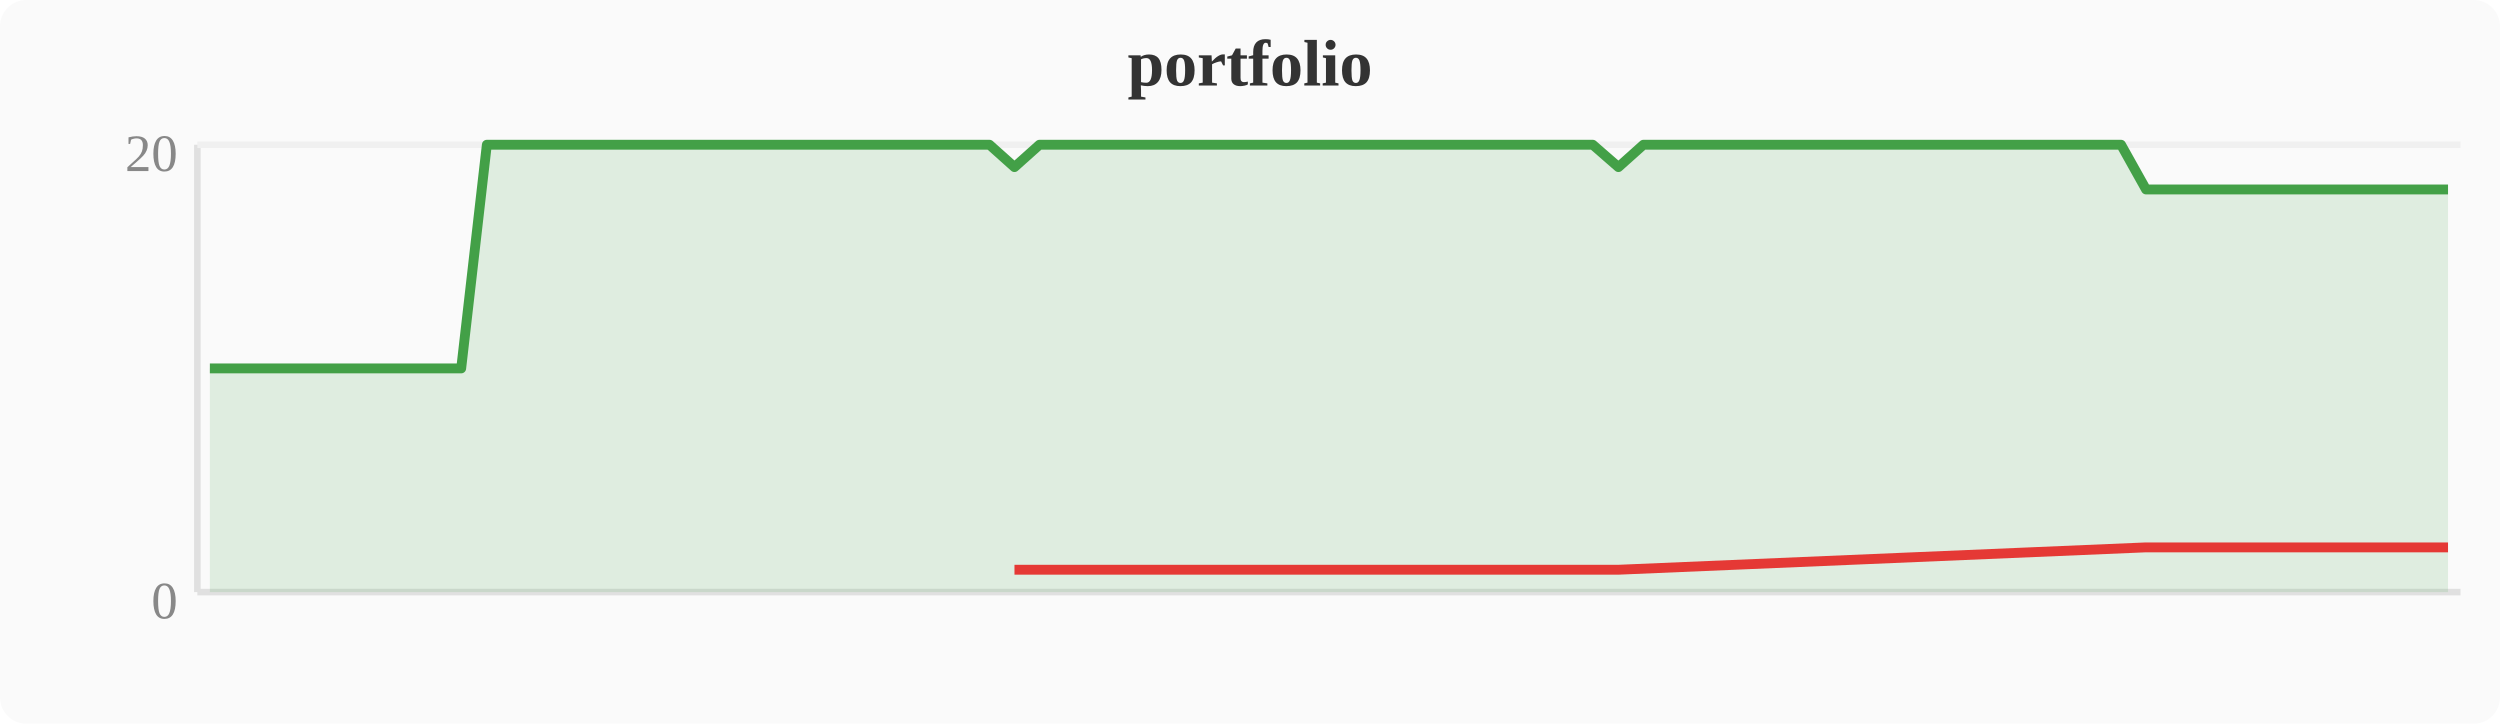
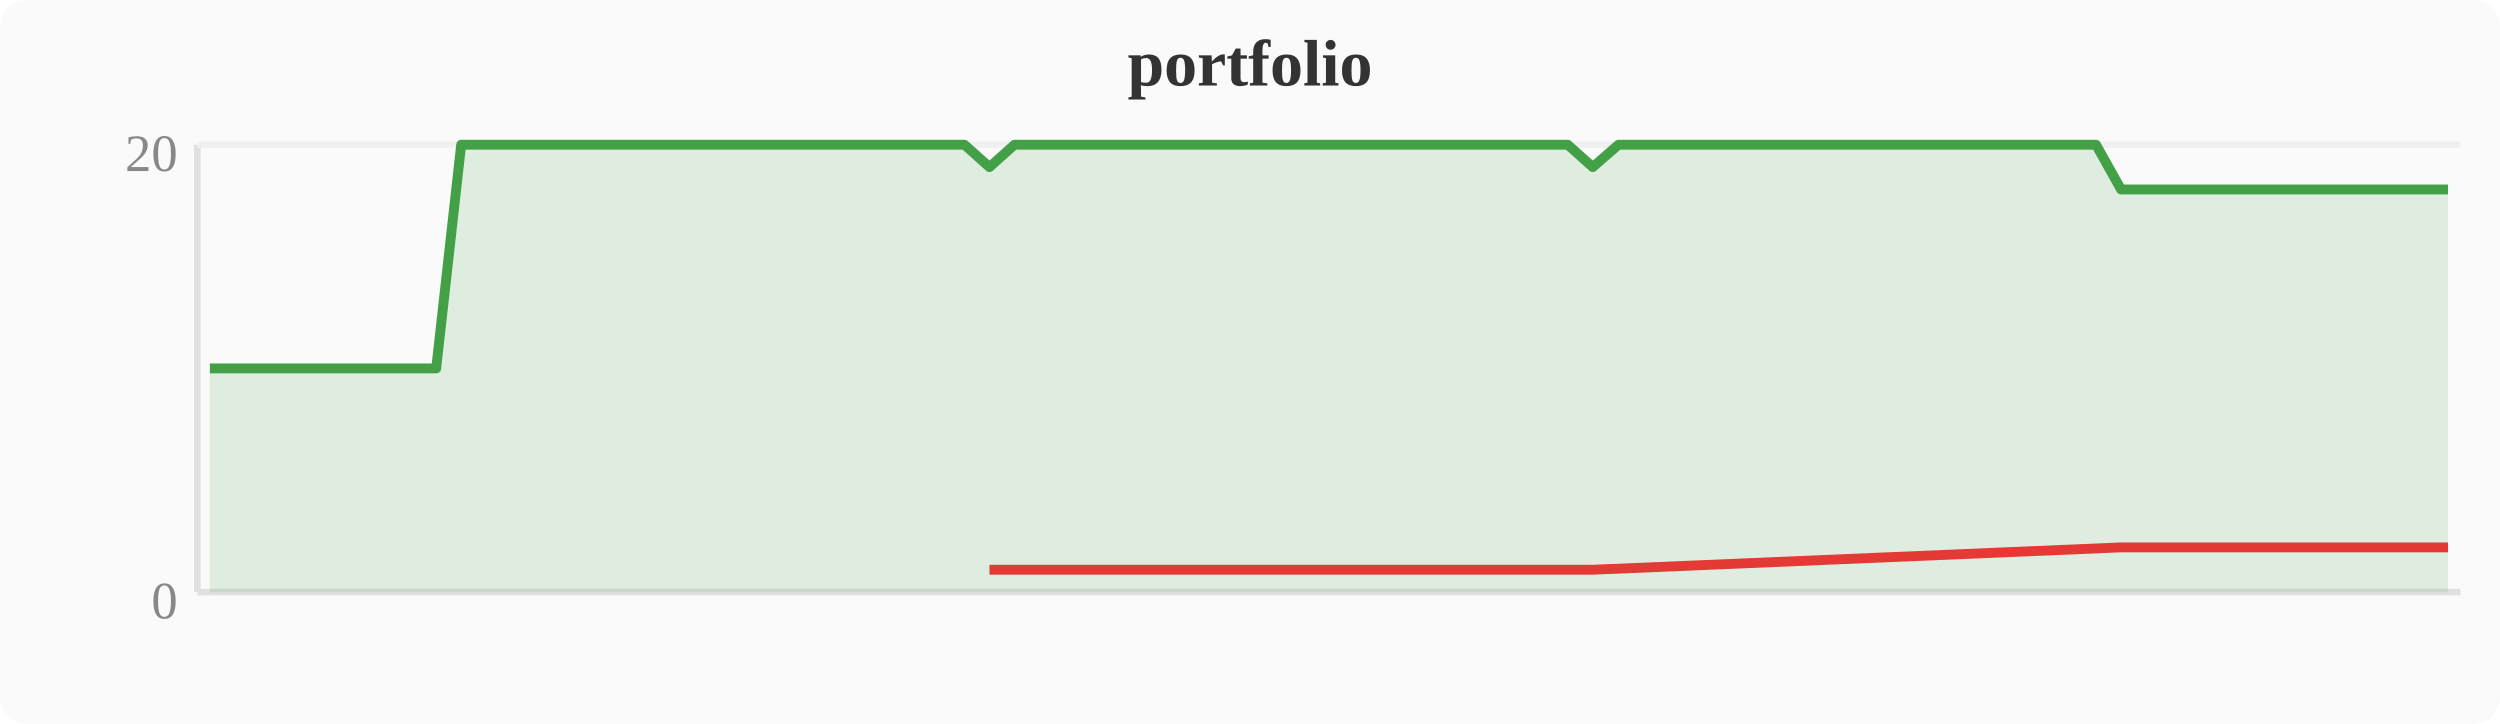
<svg xmlns="http://www.w3.org/2000/svg" width="380" height="110" viewBox="0 0 380 110">
  <rect width="380" height="110" fill="#fafafa" rx="4" />
  <text x="190" y="13" text-anchor="middle" font-size="10" font-weight="bold" fill="#333">portfolio</text>
  <line x1="30" y1="22" x2="30" y2="90" stroke="#e0e0e0" stroke-width="1" />
  <line x1="30" y1="90" x2="374" y2="90" stroke="#e0e0e0" stroke-width="1" />
  <line x1="30" y1="22" x2="374" y2="22" stroke="#f0f0f0" stroke-width="1" />
  <text x="27" y="94" text-anchor="end" font-size="8" fill="#888">0</text>
  <text x="27" y="26" text-anchor="end" font-size="8" fill="#888">20</text>
-   <polygon points="31.9,56.0 35.7,56.0 39.6,56.0 43.4,56.0 47.2,56.0 51.0,56.0 54.8,56.0 58.7,56.0 62.5,56.0 66.3,56.0 70.1,56.0 74.0,22.0 77.8,22.0 81.6,22.0 85.4,22.0 89.2,22.0 93.1,22.0 96.9,22.0 100.7,22.0 104.5,22.0 108.4,22.0 112.2,22.0 116.0,22.0 119.8,22.0 123.6,22.0 127.5,22.0 131.3,22.0 135.1,22.0 138.9,22.0 142.8,22.0 146.6,22.0 150.4,22.0 154.2,25.4 158.0,22.0 161.9,22.0 165.7,22.0 169.5,22.0 173.3,22.0 177.2,22.0 181.0,22.0 184.8,22.0 188.6,22.0 192.4,22.0 196.3,22.0 200.1,22.0 203.9,22.0 207.7,22.0 211.6,22.0 215.4,22.0 219.2,22.0 223.0,22.0 226.8,22.0 230.7,22.0 234.5,22.0 238.3,22.0 242.1,22.0 246.0,25.4 249.8,22.0 253.6,22.0 257.4,22.0 261.2,22.0 265.1,22.0 268.9,22.0 272.7,22.0 276.5,22.0 280.4,22.0 284.2,22.0 288.0,22.0 291.8,22.0 295.6,22.0 299.5,22.0 303.3,22.0 307.1,22.0 310.9,22.0 314.8,22.0 318.6,22.0 322.4,22.0 326.2,28.8 330.0,28.8 333.9,28.8 337.7,28.8 341.5,28.8 345.3,28.8 349.2,28.8 353.0,28.8 356.8,28.8 360.6,28.8 364.4,28.8 368.3,28.8 372.1,28.8 372.1,90 31.9,90" fill="#43a047" opacity="0.15" />
-   <polyline points="31.9,56.0 35.7,56.0 39.6,56.0 43.4,56.0 47.2,56.0 51.0,56.0 54.8,56.0 58.7,56.0 62.5,56.0 66.3,56.0 70.1,56.0 74.0,22.0 77.8,22.0 81.6,22.0 85.4,22.0 89.2,22.0 93.1,22.0 96.9,22.0 100.7,22.0 104.5,22.0 108.4,22.0 112.2,22.0 116.0,22.0 119.8,22.0 123.6,22.0 127.5,22.0 131.3,22.0 135.1,22.0 138.9,22.0 142.8,22.0 146.6,22.0 150.4,22.0 154.2,25.4 158.0,22.0 161.9,22.0 165.7,22.0 169.5,22.0 173.3,22.0 177.2,22.0 181.0,22.0 184.8,22.0 188.6,22.0 192.4,22.0 196.3,22.0 200.1,22.0 203.9,22.0 207.7,22.0 211.6,22.0 215.4,22.0 219.2,22.0 223.0,22.0 226.8,22.0 230.7,22.0 234.5,22.0 238.3,22.0 242.1,22.0 246.0,25.4 249.8,22.0 253.6,22.0 257.4,22.0 261.2,22.0 265.1,22.0 268.9,22.0 272.7,22.0 276.5,22.0 280.4,22.0 284.2,22.0 288.0,22.0 291.8,22.0 295.6,22.0 299.5,22.0 303.3,22.0 307.1,22.0 310.9,22.0 314.8,22.0 318.6,22.0 322.4,22.0 326.2,28.8 330.0,28.8 333.9,28.8 337.7,28.8 341.5,28.8 345.3,28.8 349.2,28.8 353.0,28.8 356.8,28.8 360.6,28.8 364.4,28.8 368.3,28.8 372.1,28.8" fill="none" stroke="#43a047" stroke-width="1.5" stroke-linejoin="round" />
-   <polyline points="154.2,86.6 246.0,86.6 326.2,83.2 330.0,83.2 333.9,83.2 337.7,83.2 341.5,83.2 345.3,83.2 349.2,83.2 353.0,83.2 356.8,83.2 360.6,83.2 364.4,83.2 368.3,83.2 372.1,83.2" fill="none" stroke="#e53935" stroke-width="1.5" stroke-linejoin="round" />
+   <polygon points="31.9,56.0 35.7,56.0 39.6,56.0 43.4,56.0 47.2,56.0 51.0,56.0 54.8,56.0 58.7,56.0 62.5,56.0 66.3,56.0 70.1,22.0 74.0,22.0 77.8,22.0 81.6,22.0 85.4,22.0 89.2,22.0 93.1,22.0 96.9,22.0 100.7,22.0 104.5,22.0 108.4,22.0 112.2,22.0 116.0,22.0 119.8,22.0 123.6,22.0 127.5,22.0 131.3,22.0 135.1,22.0 138.9,22.0 142.8,22.0 146.6,22.0 150.4,25.4 154.2,22.0 158.0,22.0 161.9,22.0 165.7,22.0 169.5,22.0 173.3,22.0 177.2,22.0 181.0,22.0 184.8,22.0 188.6,22.0 192.4,22.0 196.3,22.0 200.1,22.0 203.9,22.0 207.7,22.0 211.6,22.0 215.4,22.0 219.2,22.0 223.0,22.0 226.8,22.0 230.7,22.0 234.5,22.0 238.3,22.0 242.1,25.4 246.0,22.0 249.8,22.0 253.6,22.0 257.4,22.0 261.2,22.0 265.1,22.0 268.9,22.0 272.7,22.0 276.5,22.0 280.4,22.0 284.2,22.0 288.0,22.0 291.8,22.0 295.6,22.0 299.5,22.0 303.3,22.0 307.1,22.0 310.9,22.0 314.8,22.0 318.6,22.0 322.4,28.8 326.2,28.8 330.0,28.8 333.9,28.8 337.7,28.8 341.5,28.8 345.3,28.8 349.2,28.8 353.0,28.8 356.8,28.8 360.6,28.8 364.4,28.8 368.3,28.8 372.1,28.8 372.1,90 31.9,90" fill="#43a047" opacity="0.15" />
+   <polyline points="31.9,56.0 35.7,56.0 39.6,56.0 43.4,56.0 47.2,56.0 51.0,56.0 54.8,56.0 58.7,56.0 62.5,56.0 66.3,56.0 70.1,22.0 74.0,22.0 77.8,22.0 81.6,22.0 85.4,22.0 89.2,22.0 93.1,22.0 96.9,22.0 100.7,22.0 104.5,22.0 108.4,22.0 112.2,22.0 116.0,22.0 119.8,22.0 123.6,22.0 127.5,22.0 131.3,22.0 135.1,22.0 138.9,22.0 142.8,22.0 146.6,22.0 150.4,25.4 154.2,22.0 158.0,22.0 161.9,22.0 165.7,22.0 169.5,22.0 173.3,22.0 177.2,22.0 181.0,22.0 184.8,22.0 188.6,22.0 192.4,22.0 196.3,22.0 200.1,22.0 203.9,22.0 207.7,22.0 211.6,22.0 215.4,22.0 219.2,22.0 223.0,22.0 226.8,22.0 230.7,22.0 234.5,22.0 238.3,22.0 242.1,25.4 246.0,22.0 249.8,22.0 253.6,22.0 257.4,22.0 261.2,22.0 265.1,22.0 268.9,22.0 272.7,22.0 276.5,22.0 280.4,22.0 284.2,22.0 288.0,22.0 291.8,22.0 295.6,22.0 299.5,22.0 303.3,22.0 307.1,22.0 310.9,22.0 314.8,22.0 318.6,22.0 322.4,28.8 326.2,28.8 330.0,28.8 333.9,28.8 337.7,28.8 341.5,28.8 345.3,28.8 349.2,28.8 353.0,28.8 356.8,28.8 360.6,28.8 364.4,28.8 368.3,28.8 372.1,28.8" fill="none" stroke="#43a047" stroke-width="1.5" stroke-linejoin="round" />
+   <polyline points="150.4,86.6 242.1,86.6 322.4,83.2 326.2,83.2 330.0,83.2 333.9,83.2 337.7,83.2 341.5,83.2 345.3,83.2 349.2,83.2 353.0,83.2 356.8,83.2 360.6,83.2 364.4,83.2 368.3,83.2 372.1,83.2" fill="none" stroke="#e53935" stroke-width="1.5" stroke-linejoin="round" />
</svg>
